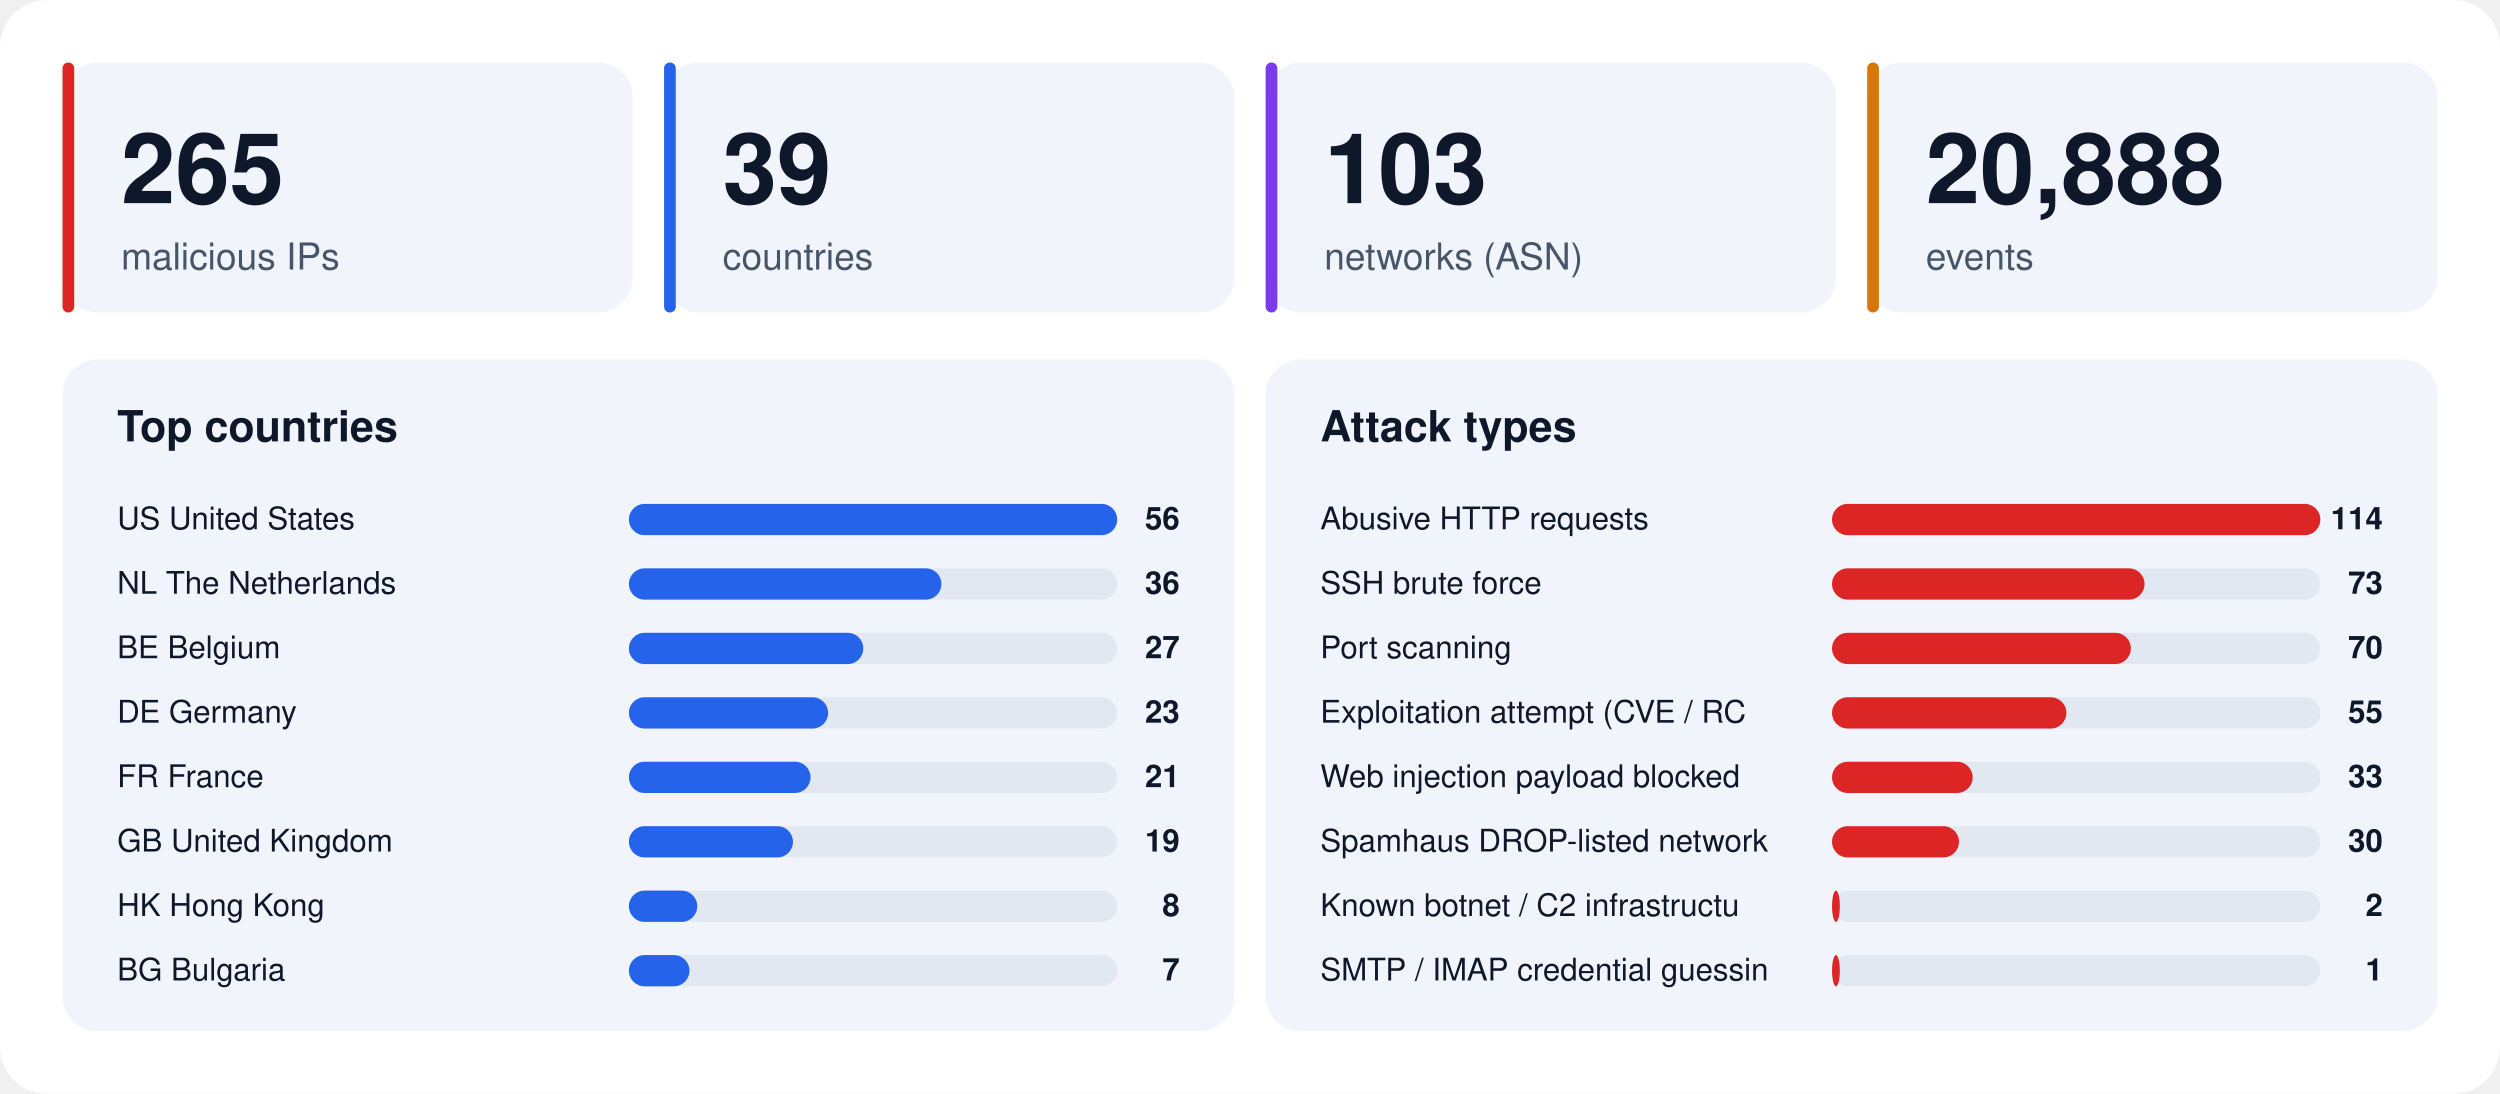
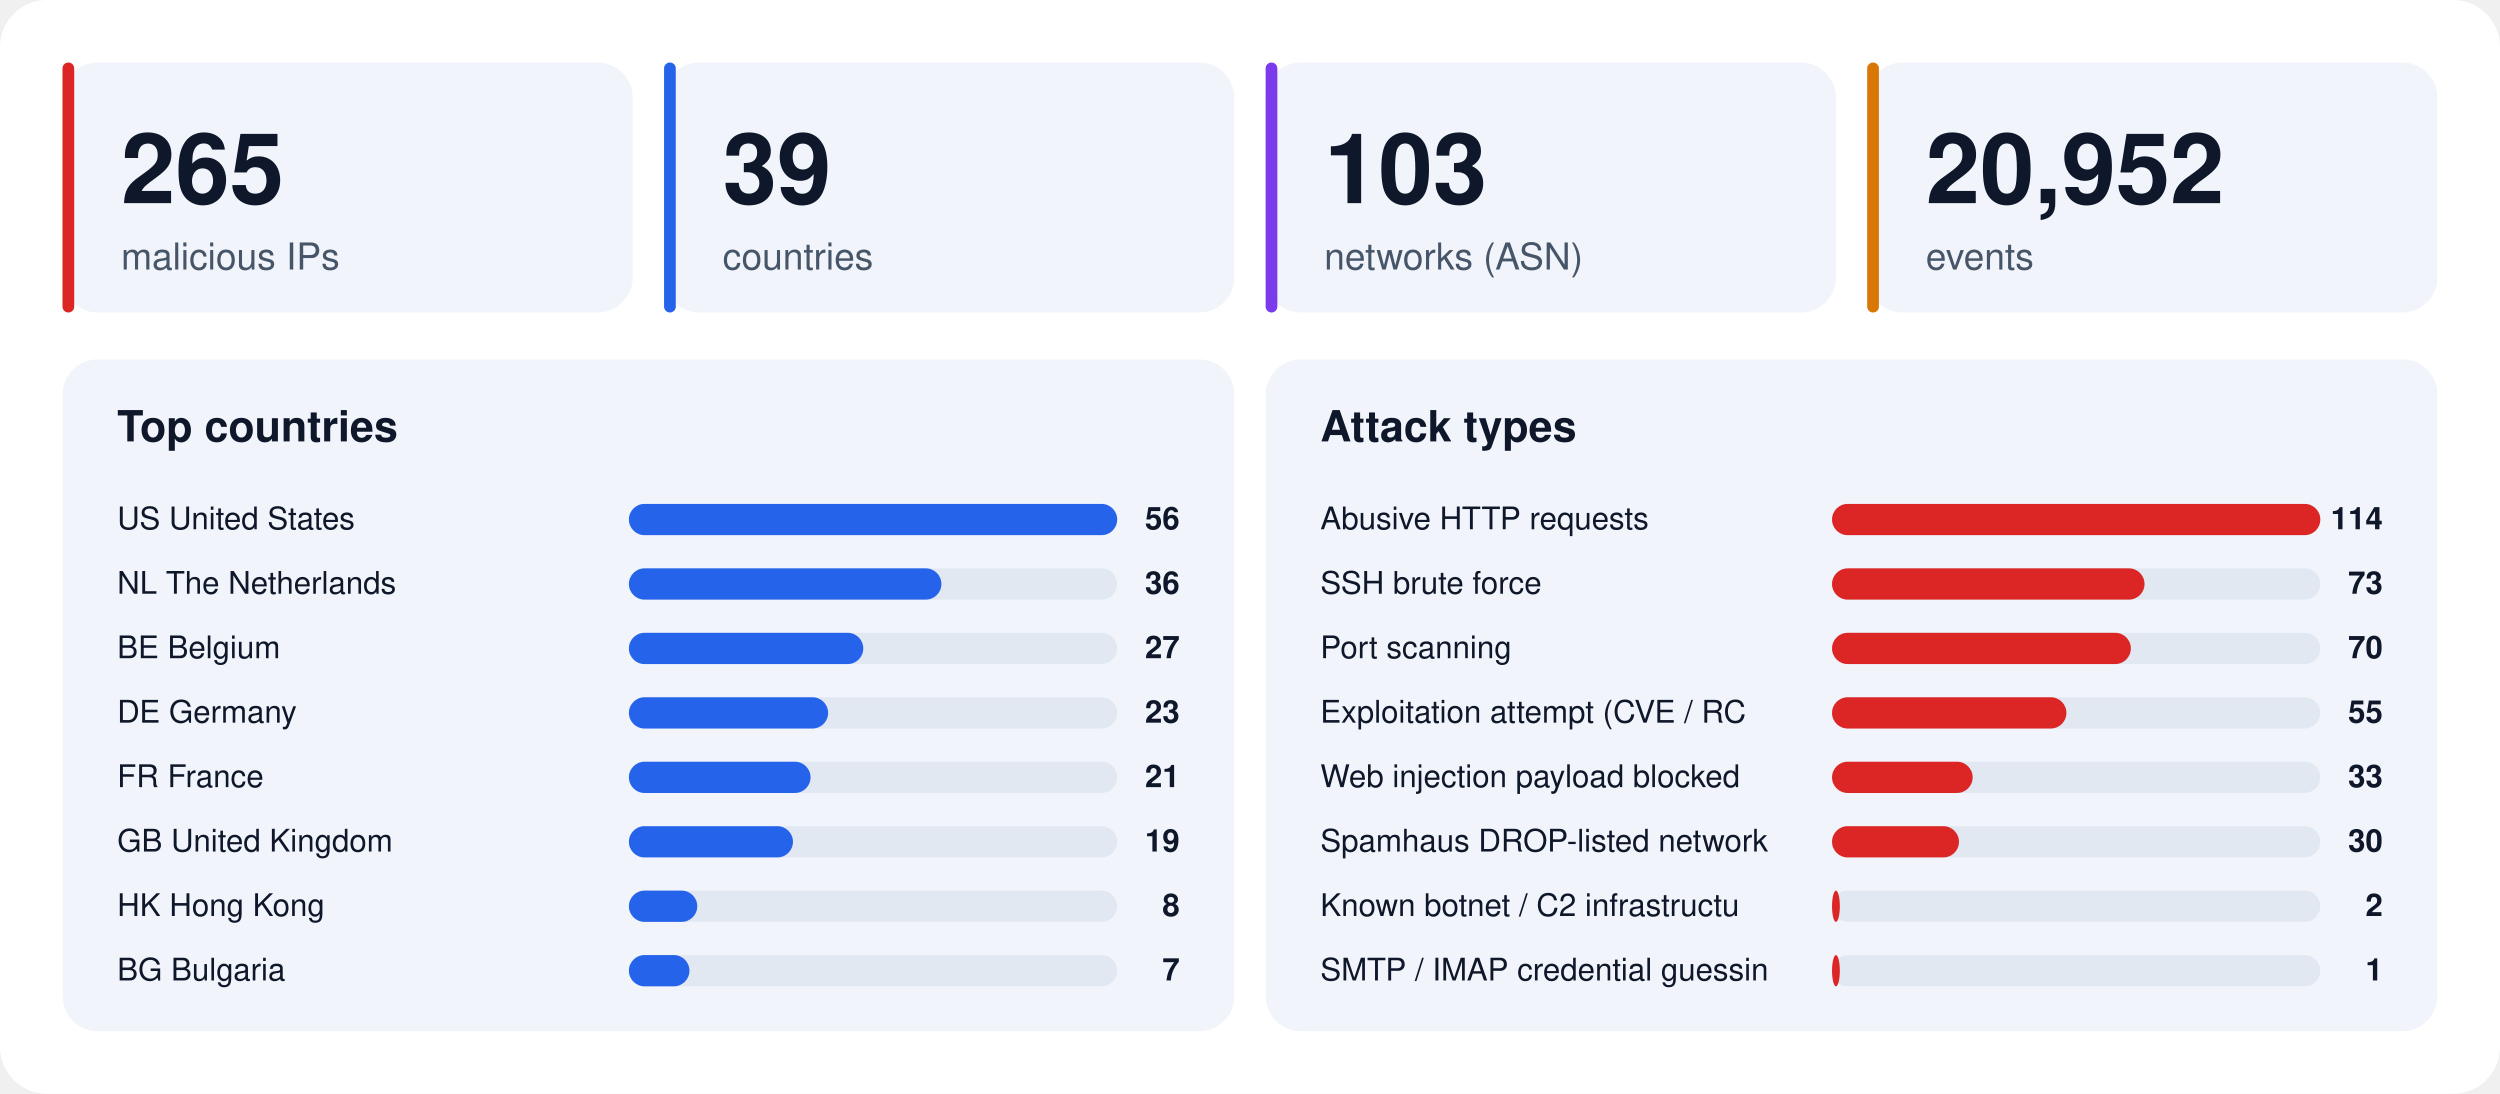
<svg xmlns="http://www.w3.org/2000/svg" width="1280" height="560" viewBox="0 0 1280 560" font-family="-apple-system,BlinkMacSystemFont,'Segoe UI',Helvetica,Arial,sans-serif">
  <rect width="1280" height="560" rx="24" fill="#ffffff" />
  <rect x="32" y="32" width="292" height="128" rx="18" fill="#f1f5fb" />
  <rect x="32" y="32" width="6" height="128" rx="3" fill="#dc2626" />
  <text x="62" y="104" font-size="50" font-weight="800" fill="#0f172a">265</text>
  <text x="62" y="138" font-size="19" fill="#475569">malicious IPs</text>
  <rect x="340" y="32" width="292" height="128" rx="18" fill="#f1f5fb" />
  <rect x="340" y="32" width="6" height="128" rx="3" fill="#2563eb" />
  <text x="370" y="104" font-size="50" font-weight="800" fill="#0f172a">39</text>
  <text x="370" y="138" font-size="19" fill="#475569">countries</text>
  <rect x="648" y="32" width="292" height="128" rx="18" fill="#f1f5fb" />
  <rect x="648" y="32" width="6" height="128" rx="3" fill="#7c3aed" />
  <text x="678" y="104" font-size="50" font-weight="800" fill="#0f172a">103</text>
  <text x="678" y="138" font-size="19" fill="#475569">networks (ASN)</text>
  <rect x="956" y="32" width="292" height="128" rx="18" fill="#f1f5fb" />
  <rect x="956" y="32" width="6" height="128" rx="3" fill="#d97706" />
-   <text x="986" y="104" font-size="50" font-weight="800" fill="#0f172a">20,888</text>
+   <text x="986" y="104" font-size="50" font-weight="800" fill="#0f172a">20,952</text>
  <text x="986" y="138" font-size="19" fill="#475569">events</text>
  <rect x="32" y="184" width="600" height="344" rx="18" fill="#f1f5fb" />
  <text x="60" y="226" font-size="22" font-weight="700" fill="#0f172a">Top countries</text>
  <text x="60" y="271" font-size="16" fill="#0f172a">US  United States</text>
  <rect x="322" y="258" width="250" height="16" rx="8" fill="#e2e8f2" />
  <rect x="322" y="258" width="250" height="16" rx="8" fill="#2563eb" />
  <text x="604" y="271" font-size="16" font-weight="700" text-anchor="end" fill="#0f172a">56</text>
  <text x="60" y="304" font-size="16" fill="#0f172a">NL  The Netherlands</text>
  <rect x="322" y="291" width="250" height="16" rx="8" fill="#e2e8f2" />
  <rect x="322" y="291" width="160" height="16" rx="8" fill="#2563eb" />
  <text x="604" y="304" font-size="16" font-weight="700" text-anchor="end" fill="#0f172a">36</text>
  <text x="60" y="337" font-size="16" fill="#0f172a">BE  Belgium</text>
  <rect x="322" y="324" width="250" height="16" rx="8" fill="#e2e8f2" />
  <rect x="322" y="324" width="120" height="16" rx="8" fill="#2563eb" />
  <text x="604" y="337" font-size="16" font-weight="700" text-anchor="end" fill="#0f172a">27</text>
  <text x="60" y="370" font-size="16" fill="#0f172a">DE  Germany</text>
  <rect x="322" y="357" width="250" height="16" rx="8" fill="#e2e8f2" />
  <rect x="322" y="357" width="102" height="16" rx="8" fill="#2563eb" />
  <text x="604" y="370" font-size="16" font-weight="700" text-anchor="end" fill="#0f172a">23</text>
  <text x="60" y="403" font-size="16" fill="#0f172a">FR  France</text>
  <rect x="322" y="390" width="250" height="16" rx="8" fill="#e2e8f2" />
  <rect x="322" y="390" width="93" height="16" rx="8" fill="#2563eb" />
  <text x="604" y="403" font-size="16" font-weight="700" text-anchor="end" fill="#0f172a">21</text>
  <text x="60" y="436" font-size="16" fill="#0f172a">GB  United Kingdom</text>
  <rect x="322" y="423" width="250" height="16" rx="8" fill="#e2e8f2" />
  <rect x="322" y="423" width="84" height="16" rx="8" fill="#2563eb" />
  <text x="604" y="436" font-size="16" font-weight="700" text-anchor="end" fill="#0f172a">19</text>
  <text x="60" y="469" font-size="16" fill="#0f172a">HK  Hong Kong</text>
  <rect x="322" y="456" width="250" height="16" rx="8" fill="#e2e8f2" />
  <rect x="322" y="456" width="35" height="16" rx="8" fill="#2563eb" />
  <text x="604" y="469" font-size="16" font-weight="700" text-anchor="end" fill="#0f172a">8</text>
  <text x="60" y="502" font-size="16" fill="#0f172a">BG  Bulgaria</text>
  <rect x="322" y="489" width="250" height="16" rx="8" fill="#e2e8f2" />
  <rect x="322" y="489" width="31" height="16" rx="8" fill="#2563eb" />
  <text x="604" y="502" font-size="16" font-weight="700" text-anchor="end" fill="#0f172a">7</text>
  <rect x="648" y="184" width="600" height="344" rx="18" fill="#f1f5fb" />
  <text x="676" y="226" font-size="22" font-weight="700" fill="#0f172a">Attack types</text>
  <text x="676" y="271" font-size="16" fill="#0f172a">Abusive HTTP requests</text>
  <rect x="938" y="258" width="250" height="16" rx="8" fill="#e2e8f2" />
  <rect x="938" y="258" width="250" height="16" rx="8" fill="#dc2626" />
  <text x="1220" y="271" font-size="16" font-weight="700" text-anchor="end" fill="#0f172a">114</text>
  <text x="676" y="304" font-size="16" fill="#0f172a">SSH brute force</text>
  <rect x="938" y="291" width="250" height="16" rx="8" fill="#e2e8f2" />
  <rect x="938" y="291" width="160" height="16" rx="8" fill="#dc2626" />
  <text x="1220" y="304" font-size="16" font-weight="700" text-anchor="end" fill="#0f172a">73</text>
  <text x="676" y="337" font-size="16" fill="#0f172a">Port scanning</text>
  <rect x="938" y="324" width="250" height="16" rx="8" fill="#e2e8f2" />
  <rect x="938" y="324" width="153" height="16" rx="8" fill="#dc2626" />
  <text x="1220" y="337" font-size="16" font-weight="700" text-anchor="end" fill="#0f172a">70</text>
  <text x="676" y="370" font-size="16" fill="#0f172a">Exploitation attempt (CVE / RC</text>
  <rect x="938" y="357" width="250" height="16" rx="8" fill="#e2e8f2" />
  <rect x="938" y="357" width="120" height="16" rx="8" fill="#dc2626" />
  <text x="1220" y="370" font-size="16" font-weight="700" text-anchor="end" fill="#0f172a">55</text>
  <text x="676" y="403" font-size="16" fill="#0f172a">Web injection payload blocked </text>
  <rect x="938" y="390" width="250" height="16" rx="8" fill="#e2e8f2" />
  <rect x="938" y="390" width="72" height="16" rx="8" fill="#dc2626" />
  <text x="1220" y="403" font-size="16" font-weight="700" text-anchor="end" fill="#0f172a">33</text>
  <text x="676" y="436" font-size="16" fill="#0f172a">Spamhaus DROP-listed network</text>
  <rect x="938" y="423" width="250" height="16" rx="8" fill="#e2e8f2" />
  <rect x="938" y="423" width="65" height="16" rx="8" fill="#dc2626" />
  <text x="1220" y="436" font-size="16" font-weight="700" text-anchor="end" fill="#0f172a">30</text>
  <text x="676" y="469" font-size="16" fill="#0f172a">Known botnet / C2 infrastructu</text>
  <rect x="938" y="456" width="250" height="16" rx="8" fill="#e2e8f2" />
  <rect x="938" y="456" width="4" height="16" rx="8" fill="#dc2626" />
  <text x="1220" y="469" font-size="16" font-weight="700" text-anchor="end" fill="#0f172a">2</text>
  <text x="676" y="502" font-size="16" fill="#0f172a">SMTP / IMAP credential guessin</text>
  <rect x="938" y="489" width="250" height="16" rx="8" fill="#e2e8f2" />
  <rect x="938" y="489" width="4" height="16" rx="8" fill="#dc2626" />
  <text x="1220" y="502" font-size="16" font-weight="700" text-anchor="end" fill="#0f172a">1</text>
</svg>
